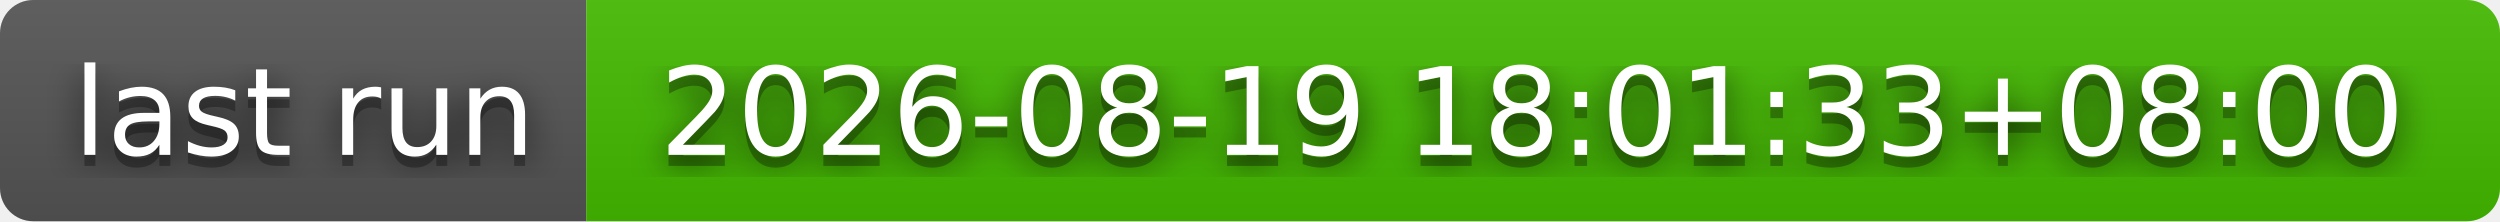
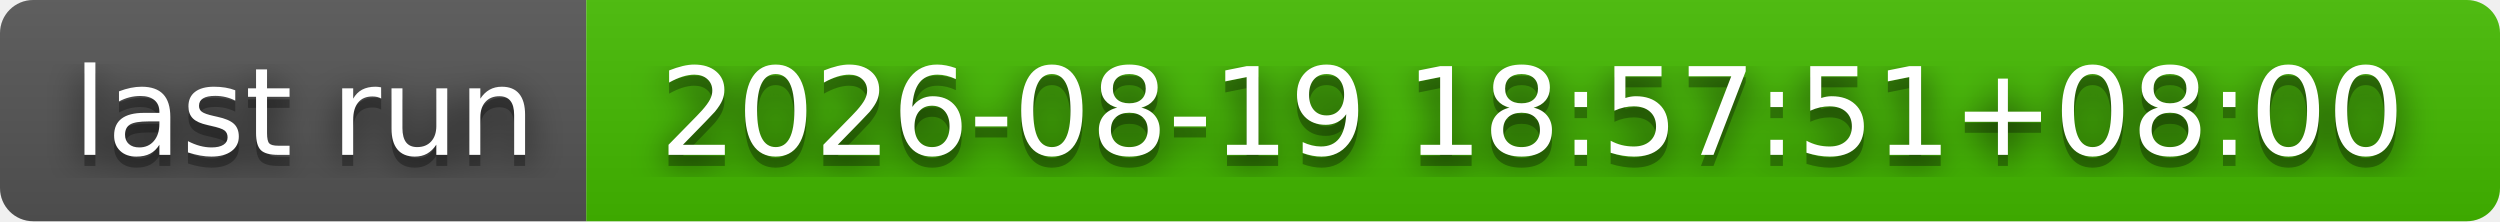
- <svg xmlns="http://www.w3.org/2000/svg" width="226" height="20" role="img" aria-label="last run: 2026-08-19 18:01:33+08:00">
+ <svg xmlns="http://www.w3.org/2000/svg" width="226" height="20" role="img" aria-label="last run: 2026-08-19 18:57:51+08:00">
  <filter id="blur">
    <feGaussianBlur stdDeviation="16" />
  </filter>
  <linearGradient id="s" x2="0" y2="100%">
    <stop offset="0" stop-color="#bbb" stop-opacity=".1" />
    <stop offset="1" stop-opacity=".1" />
  </linearGradient>
  <clipPath id="r">
    <rect width="226" height="20" rx="3" />
  </clipPath>
  <g clip-path="url(#r)">
    <rect width="53" height="20" fill="#555" />
    <rect x="53" width="173" height="20" fill="#4b0" />
    <rect width="226" height="20" fill="url(#s)" />
  </g>
  <g fill="#fff" text-anchor="middle" font-family="Verdana,Geneva,DejaVu Sans,sans-serif" text-rendering="geometricPrecision" font-size="110">
    <g transform="scale(.1)">
      <g aria-hidden="true" fill="#010101">
        <text x="275" y="150" fill-opacity=".8" filter="url(#blur)" textLength="430">last run</text>
        <text x="275" y="150" fill-opacity=".3" textLength="430">last run</text>
      </g>
      <text x="275" y="140" textLength="430">last run</text>
    </g>
    <g transform="scale(.1)">
      <g aria-hidden="true" fill="#010101">
-         <text x="1385" y="150" fill-opacity=".8" filter="url(#blur)" textLength="1630">2026-08-19 18:01:33+08:00</text>
-         <text x="1385" y="150" fill-opacity=".3" textLength="1630">2026-08-19 18:01:33+08:00</text>
+         <text x="1385" y="150" fill-opacity=".8" filter="url(#blur)" textLength="1630">2026-08-19 18:57:51+08:00</text>
+         <text x="1385" y="150" fill-opacity=".3" textLength="1630">2026-08-19 18:57:51+08:00</text>
      </g>
-       <text x="1385" y="140" textLength="1630">2026-08-19 18:01:33+08:00</text>
+       <text x="1385" y="140" textLength="1630">2026-08-19 18:57:51+08:00</text>
    </g>
  </g>
</svg>
